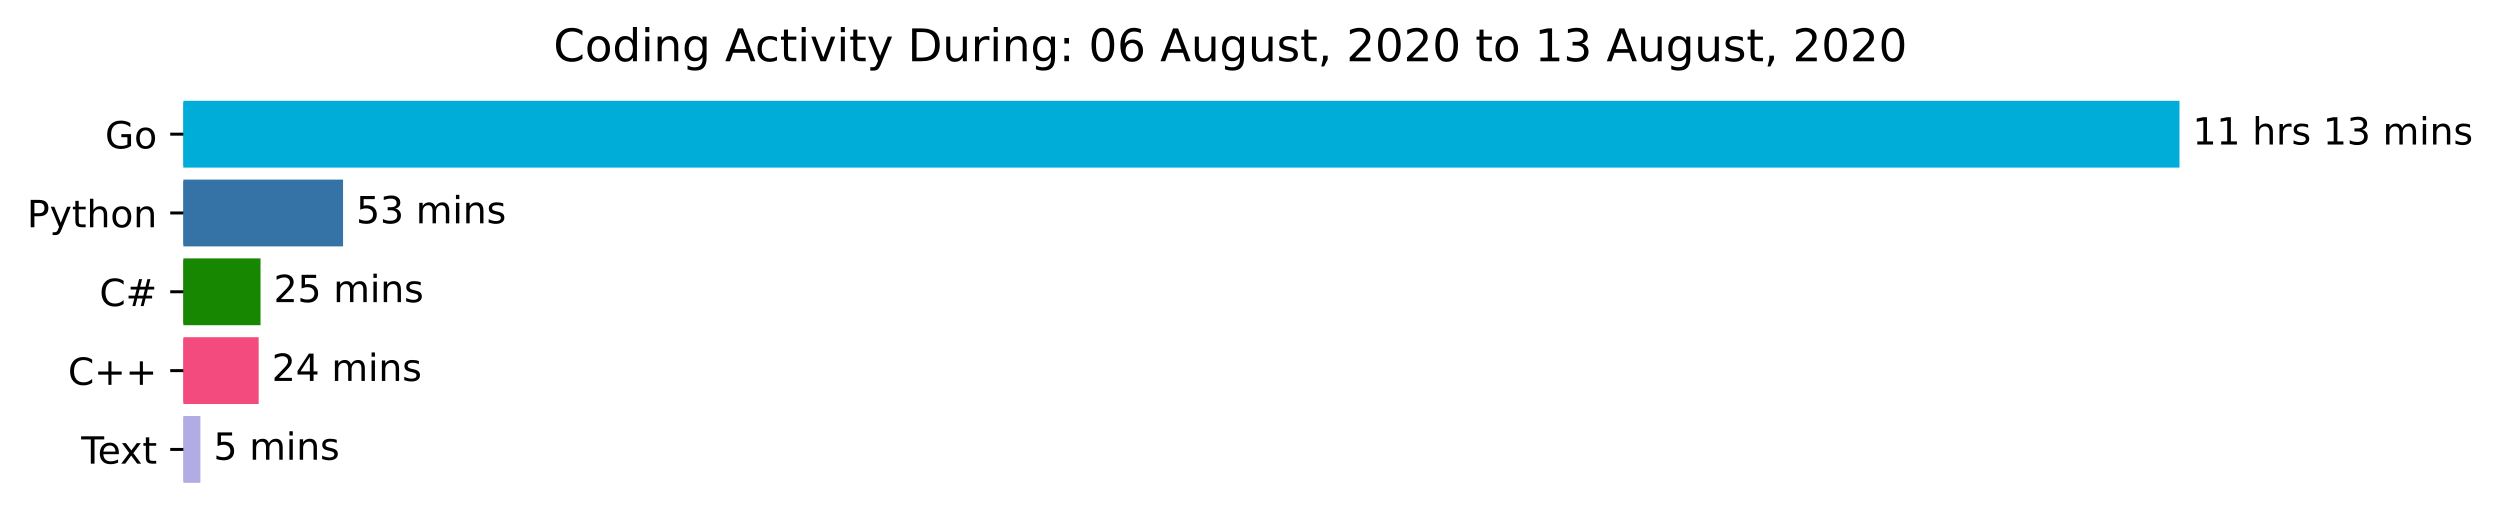
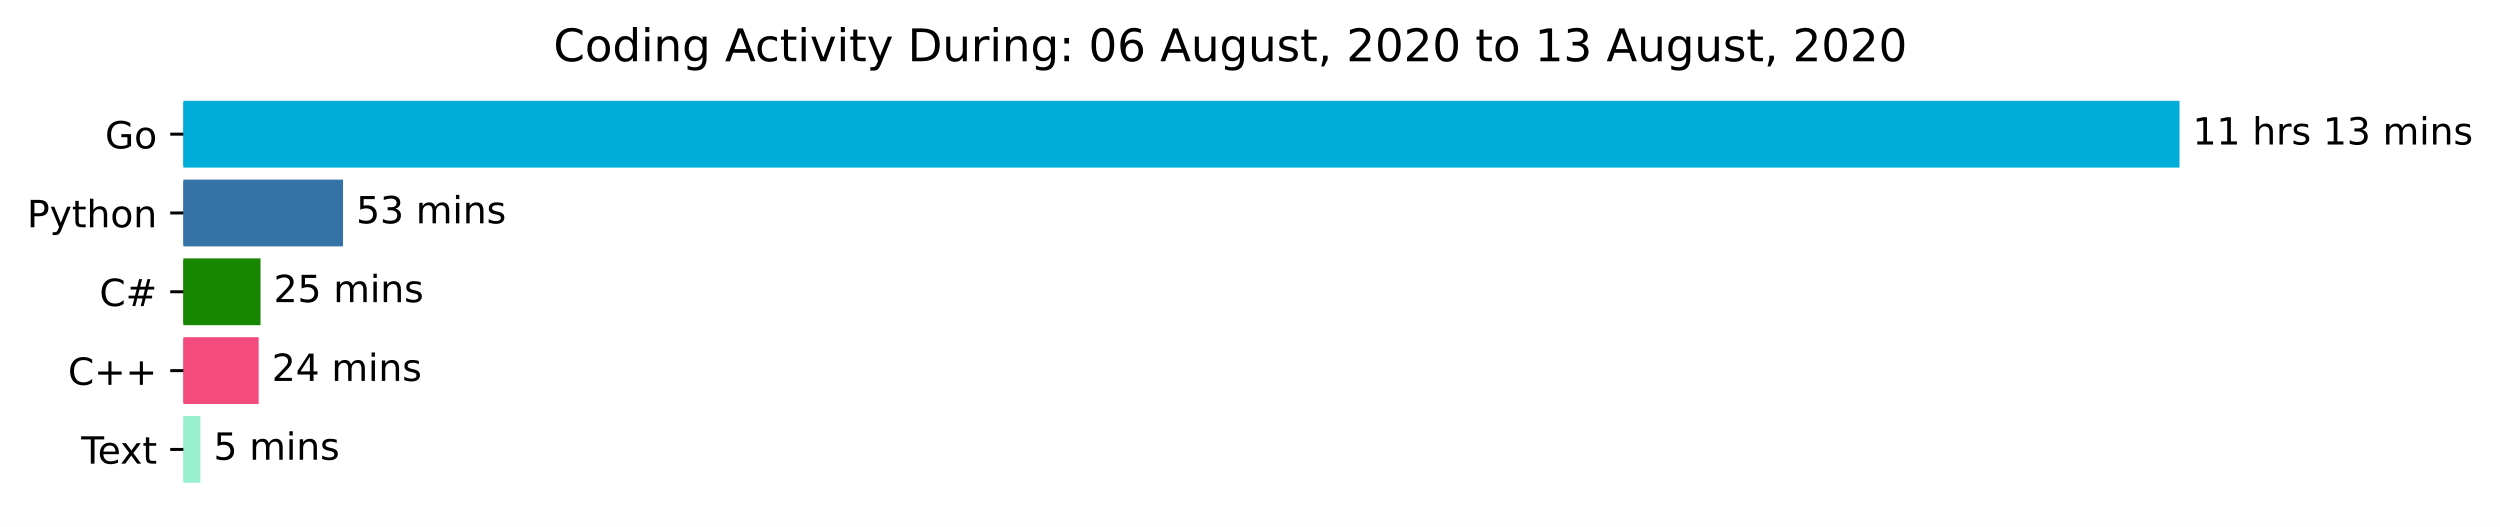
<svg xmlns="http://www.w3.org/2000/svg" xmlns:xlink="http://www.w3.org/1999/xlink" height="140.398pt" version="1.1" viewBox="0 0 666.199 140.398" width="666.199pt">
  <defs>
    <style type="text/css">*{stroke-linecap:butt;stroke-linejoin:round;}</style>
  </defs>
  <g id="figure_1">
    <g id="patch_1">
      <path d="M 0 140.398  L 666.199 140.398  L 666.199 0  L 0 0  z " style="fill:#ffffff;" />
    </g>
    <g id="axes_1">
      <g id="patch_2">
-         <path clip-path="url(#p40ec03dec4)" d="M 48.862 27.358  L 580.291 27.358  L 580.291 44.158  L 48.862 44.158  z " style="fill:#00add8;stroke:#00add8;stroke-linejoin:miter;" />
+         <path clip-path="url(#p102be7a26c)" d="M 48.862 27.358  L 580.291 27.358  L 580.291 44.158  L 48.862 44.158  z " style="fill:#00add8;stroke:#00add8;stroke-linejoin:miter;" />
      </g>
      <g id="patch_3">
-         <path clip-path="url(#p40ec03dec4)" d="M 48.862 48.358  L 90.917 48.358  L 90.917 65.158  L 48.862 65.158  z " style="fill:#3572a5;stroke:#3572a5;stroke-linejoin:miter;" />
+         <path clip-path="url(#p102be7a26c)" d="M 48.862 48.358  L 90.917 48.358  L 90.917 65.158  L 48.862 65.158  z " style="fill:#3572a5;stroke:#3572a5;stroke-linejoin:miter;" />
      </g>
      <g id="patch_4">
-         <path clip-path="url(#p40ec03dec4)" d="M 48.862 69.358  L 68.927 69.358  L 68.927 86.158  L 48.862 86.158  z " style="fill:#178600;stroke:#178600;stroke-linejoin:miter;" />
+         <path clip-path="url(#p102be7a26c)" d="M 48.862 69.358  L 68.927 69.358  L 68.927 86.158  L 48.862 86.158  z " style="fill:#178600;stroke:#178600;stroke-linejoin:miter;" />
      </g>
      <g id="patch_5">
-         <path clip-path="url(#p40ec03dec4)" d="M 48.862 90.358  L 68.43 90.358  L 68.43 107.158  L 48.862 107.158  z " style="fill:#f34b7d;stroke:#f34b7d;stroke-linejoin:miter;" />
+         <path clip-path="url(#p102be7a26c)" d="M 48.862 90.358  L 68.43 90.358  L 68.43 107.158  L 48.862 107.158  z " style="fill:#f34b7d;stroke:#f34b7d;stroke-linejoin:miter;" />
      </g>
      <g id="patch_6">
-         <path clip-path="url(#p40ec03dec4)" d="M 48.862 111.358  L 52.9 111.358  L 52.9 128.158  L 48.862 128.158  z " style="fill:#b1ade4;stroke:#b1ade4;stroke-linejoin:miter;" />
+         <path clip-path="url(#p102be7a26c)" d="M 48.862 111.358  L 52.9 111.358  L 52.9 128.158  L 48.862 128.158  z " style="fill:#9af1cf;stroke:#9af1cf;stroke-linejoin:miter;" />
      </g>
      <g id="matplotlib.axis_1" />
      <g id="matplotlib.axis_2">
        <g id="ytick_1">
          <g id="line2d_1">
            <defs>
-               <path d="M 0 0  L -3.5 0  " id="m44150ee957" style="stroke:#000000;stroke-width:0.8;" />
+               <path d="M 0 0  L -3.5 0  " id="m16f9d05a34" style="stroke:#000000;stroke-width:0.8;" />
            </defs>
            <g>
-               <use style="stroke:#000000;stroke-width:0.8;" x="48.862" xlink:href="#m44150ee957" y="35.758" />
+               <use style="stroke:#000000;stroke-width:0.8;" x="48.862" xlink:href="#m16f9d05a34" y="35.758" />
            </g>
          </g>
          <g id="text_1">
            <g transform="translate(27.99531 39.55734)scale(0.1 -0.1)">
              <defs>
                <path d="M 59.516 10.406  L 59.516 29.984  L 43.406 29.984  L 43.406 38.094  L 69.281 38.094  L 69.281 6.781  Q 63.578 2.734 56.688 0.656  Q 49.812 -1.422 42 -1.422  Q 24.906 -1.422 15.25 8.562  Q 5.609 18.562 5.609 36.375  Q 5.609 54.25 15.25 64.234  Q 24.906 74.219 42 74.219  Q 49.125 74.219 55.547 72.453  Q 61.969 70.703 67.391 67.281  L 67.391 56.781  Q 61.922 61.422 55.766 63.766  Q 49.609 66.109 42.828 66.109  Q 29.438 66.109 22.719 58.641  Q 16.016 51.172 16.016 36.375  Q 16.016 21.625 22.719 14.156  Q 29.438 6.688 42.828 6.688  Q 48.047 6.688 52.141 7.594  Q 56.25 8.5 59.516 10.406  z " id="DejaVuSans-71" />
                <path d="M 30.609 48.391  Q 23.391 48.391 19.188 42.75  Q 14.984 37.109 14.984 27.297  Q 14.984 17.484 19.156 11.844  Q 23.344 6.203 30.609 6.203  Q 37.797 6.203 41.984 11.859  Q 46.188 17.531 46.188 27.297  Q 46.188 37.016 41.984 42.703  Q 37.797 48.391 30.609 48.391  z M 30.609 56  Q 42.328 56 49.016 48.375  Q 55.719 40.766 55.719 27.297  Q 55.719 13.875 49.016 6.219  Q 42.328 -1.422 30.609 -1.422  Q 18.844 -1.422 12.172 6.219  Q 5.516 13.875 5.516 27.297  Q 5.516 40.766 12.172 48.375  Q 18.844 56 30.609 56  z " id="DejaVuSans-111" />
              </defs>
              <use xlink:href="#DejaVuSans-71" />
              <use x="77.49" xlink:href="#DejaVuSans-111" />
            </g>
          </g>
        </g>
        <g id="ytick_2">
          <g id="line2d_2">
            <g>
-               <use style="stroke:#000000;stroke-width:0.8;" x="48.862" xlink:href="#m44150ee957" y="56.758" />
+               <use style="stroke:#000000;stroke-width:0.8;" x="48.862" xlink:href="#m16f9d05a34" y="56.758" />
            </g>
          </g>
          <g id="text_2">
            <g transform="translate(7.2 60.55734)scale(0.1 -0.1)">
              <defs>
                <path d="M 19.672 64.797  L 19.672 37.406  L 32.078 37.406  Q 38.969 37.406 42.719 40.969  Q 46.484 44.531 46.484 51.125  Q 46.484 57.672 42.719 61.234  Q 38.969 64.797 32.078 64.797  z M 9.812 72.906  L 32.078 72.906  Q 44.344 72.906 50.609 67.359  Q 56.891 61.812 56.891 51.125  Q 56.891 40.328 50.609 34.812  Q 44.344 29.297 32.078 29.297  L 19.672 29.297  L 19.672 0  L 9.812 0  z " id="DejaVuSans-80" />
                <path d="M 32.172 -5.078  Q 28.375 -14.844 24.75 -17.812  Q 21.141 -20.797 15.094 -20.797  L 7.906 -20.797  L 7.906 -13.281  L 13.188 -13.281  Q 16.891 -13.281 18.938 -11.516  Q 21 -9.766 23.484 -3.219  L 25.094 0.875  L 2.984 54.688  L 12.5 54.688  L 29.594 11.922  L 46.688 54.688  L 56.203 54.688  z " id="DejaVuSans-121" />
                <path d="M 18.312 70.219  L 18.312 54.688  L 36.812 54.688  L 36.812 47.703  L 18.312 47.703  L 18.312 18.016  Q 18.312 11.328 20.141 9.422  Q 21.969 7.516 27.594 7.516  L 36.812 7.516  L 36.812 0  L 27.594 0  Q 17.188 0 13.234 3.875  Q 9.281 7.766 9.281 18.016  L 9.281 47.703  L 2.688 47.703  L 2.688 54.688  L 9.281 54.688  L 9.281 70.219  z " id="DejaVuSans-116" />
                <path d="M 54.891 33.016  L 54.891 0  L 45.906 0  L 45.906 32.719  Q 45.906 40.484 42.875 44.328  Q 39.844 48.188 33.797 48.188  Q 26.516 48.188 22.312 43.547  Q 18.109 38.922 18.109 30.906  L 18.109 0  L 9.078 0  L 9.078 75.984  L 18.109 75.984  L 18.109 46.188  Q 21.344 51.125 25.703 53.562  Q 30.078 56 35.797 56  Q 45.219 56 50.047 50.172  Q 54.891 44.344 54.891 33.016  z " id="DejaVuSans-104" />
                <path d="M 54.891 33.016  L 54.891 0  L 45.906 0  L 45.906 32.719  Q 45.906 40.484 42.875 44.328  Q 39.844 48.188 33.797 48.188  Q 26.516 48.188 22.312 43.547  Q 18.109 38.922 18.109 30.906  L 18.109 0  L 9.078 0  L 9.078 54.688  L 18.109 54.688  L 18.109 46.188  Q 21.344 51.125 25.703 53.562  Q 30.078 56 35.797 56  Q 45.219 56 50.047 50.172  Q 54.891 44.344 54.891 33.016  z " id="DejaVuSans-110" />
              </defs>
              <use xlink:href="#DejaVuSans-80" />
              <use x="60.303" xlink:href="#DejaVuSans-121" />
              <use x="119.482" xlink:href="#DejaVuSans-116" />
              <use x="158.691" xlink:href="#DejaVuSans-104" />
              <use x="222.07" xlink:href="#DejaVuSans-111" />
              <use x="283.252" xlink:href="#DejaVuSans-110" />
            </g>
          </g>
        </g>
        <g id="ytick_3">
          <g id="line2d_3">
            <g>
-               <use style="stroke:#000000;stroke-width:0.8;" x="48.862" xlink:href="#m44150ee957" y="77.758" />
+               <use style="stroke:#000000;stroke-width:0.8;" x="48.862" xlink:href="#m16f9d05a34" y="77.758" />
            </g>
          </g>
          <g id="text_3">
            <g transform="translate(26.5 81.55734)scale(0.1 -0.1)">
              <defs>
                <path d="M 64.406 67.281  L 64.406 56.891  Q 59.422 61.531 53.781 63.812  Q 48.141 66.109 41.797 66.109  Q 29.297 66.109 22.656 58.469  Q 16.016 50.828 16.016 36.375  Q 16.016 21.969 22.656 14.328  Q 29.297 6.688 41.797 6.688  Q 48.141 6.688 53.781 8.984  Q 59.422 11.281 64.406 15.922  L 64.406 5.609  Q 59.234 2.094 53.438 0.328  Q 47.656 -1.422 41.219 -1.422  Q 24.656 -1.422 15.125 8.703  Q 5.609 18.844 5.609 36.375  Q 5.609 53.953 15.125 64.078  Q 24.656 74.219 41.219 74.219  Q 47.75 74.219 53.531 72.484  Q 59.328 70.75 64.406 67.281  z " id="DejaVuSans-67" />
                <path d="M 51.125 44  L 36.922 44  L 32.812 27.688  L 47.125 27.688  z M 43.797 71.781  L 38.719 51.516  L 52.984 51.516  L 58.109 71.781  L 65.922 71.781  L 60.891 51.516  L 76.125 51.516  L 76.125 44  L 58.984 44  L 54.984 27.688  L 70.516 27.688  L 70.516 20.219  L 53.078 20.219  L 48 0  L 40.188 0  L 45.219 20.219  L 30.906 20.219  L 25.875 0  L 18.016 0  L 23.094 20.219  L 7.719 20.219  L 7.719 27.688  L 24.906 27.688  L 29 44  L 13.281 44  L 13.281 51.516  L 30.906 51.516  L 35.891 71.781  z " id="DejaVuSans-35" />
              </defs>
              <use xlink:href="#DejaVuSans-67" />
              <use x="69.824" xlink:href="#DejaVuSans-35" />
            </g>
          </g>
        </g>
        <g id="ytick_4">
          <g id="line2d_4">
            <g>
-               <use style="stroke:#000000;stroke-width:0.8;" x="48.862" xlink:href="#m44150ee957" y="98.758" />
+               <use style="stroke:#000000;stroke-width:0.8;" x="48.862" xlink:href="#m16f9d05a34" y="98.758" />
            </g>
          </g>
          <g id="text_4">
            <g transform="translate(18.12031 102.5573)scale(0.1 -0.1)">
              <defs>
                <path d="M 46 62.703  L 46 35.5  L 73.188 35.5  L 73.188 27.203  L 46 27.203  L 46 0  L 37.797 0  L 37.797 27.203  L 10.594 27.203  L 10.594 35.5  L 37.797 35.5  L 37.797 62.703  z " id="DejaVuSans-43" />
              </defs>
              <use xlink:href="#DejaVuSans-67" />
              <use x="69.824" xlink:href="#DejaVuSans-43" />
              <use x="153.613" xlink:href="#DejaVuSans-43" />
            </g>
          </g>
        </g>
        <g id="ytick_5">
          <g id="line2d_5">
            <g>
-               <use style="stroke:#000000;stroke-width:0.8;" x="48.862" xlink:href="#m44150ee957" y="119.758" />
+               <use style="stroke:#000000;stroke-width:0.8;" x="48.862" xlink:href="#m16f9d05a34" y="119.758" />
            </g>
          </g>
          <g id="text_5">
            <g transform="translate(21.6375 123.5573)scale(0.1 -0.1)">
              <defs>
                <path d="M -0.297 72.906  L 61.375 72.906  L 61.375 64.594  L 35.5 64.594  L 35.5 0  L 25.594 0  L 25.594 64.594  L -0.297 64.594  z " id="DejaVuSans-84" />
                <path d="M 56.203 29.594  L 56.203 25.203  L 14.891 25.203  Q 15.484 15.922 20.484 11.062  Q 25.484 6.203 34.422 6.203  Q 39.594 6.203 44.453 7.469  Q 49.312 8.734 54.109 11.281  L 54.109 2.781  Q 49.266 0.734 44.188 -0.344  Q 39.109 -1.422 33.891 -1.422  Q 20.797 -1.422 13.156 6.188  Q 5.516 13.812 5.516 26.812  Q 5.516 40.234 12.766 48.109  Q 20.016 56 32.328 56  Q 43.359 56 49.781 48.891  Q 56.203 41.797 56.203 29.594  z M 47.219 32.234  Q 47.125 39.594 43.094 43.984  Q 39.062 48.391 32.422 48.391  Q 24.906 48.391 20.391 44.141  Q 15.875 39.891 15.188 32.172  z " id="DejaVuSans-101" />
                <path d="M 54.891 54.688  L 35.109 28.078  L 55.906 0  L 45.312 0  L 29.391 21.484  L 13.484 0  L 2.875 0  L 24.125 28.609  L 4.688 54.688  L 15.281 54.688  L 29.781 35.203  L 44.281 54.688  z " id="DejaVuSans-120" />
              </defs>
              <use xlink:href="#DejaVuSans-84" />
              <use x="44.084" xlink:href="#DejaVuSans-101" />
              <use x="103.857" xlink:href="#DejaVuSans-120" />
              <use x="163.037" xlink:href="#DejaVuSans-116" />
            </g>
          </g>
        </g>
      </g>
      <g id="text_6">
        <g transform="translate(584.2911 38.5175)scale(0.1 -0.1)">
          <defs>
            <path d="M 12.406 8.297  L 28.516 8.297  L 28.516 63.922  L 10.984 60.406  L 10.984 69.391  L 28.422 72.906  L 38.281 72.906  L 38.281 8.297  L 54.391 8.297  L 54.391 0  L 12.406 0  z " id="DejaVuSans-49" />
            <path id="DejaVuSans-32" />
            <path d="M 41.109 46.297  Q 39.594 47.172 37.812 47.578  Q 36.031 48 33.891 48  Q 26.266 48 22.188 43.047  Q 18.109 38.094 18.109 28.812  L 18.109 0  L 9.078 0  L 9.078 54.688  L 18.109 54.688  L 18.109 46.188  Q 20.953 51.172 25.484 53.578  Q 30.031 56 36.531 56  Q 37.453 56 38.578 55.875  Q 39.703 55.766 41.062 55.516  z " id="DejaVuSans-114" />
            <path d="M 44.281 53.078  L 44.281 44.578  Q 40.484 46.531 36.375 47.5  Q 32.281 48.484 27.875 48.484  Q 21.188 48.484 17.844 46.438  Q 14.5 44.391 14.5 40.281  Q 14.5 37.156 16.891 35.375  Q 19.281 33.594 26.516 31.984  L 29.594 31.297  Q 39.156 29.25 43.188 25.516  Q 47.219 21.781 47.219 15.094  Q 47.219 7.469 41.188 3.016  Q 35.156 -1.422 24.609 -1.422  Q 20.219 -1.422 15.453 -0.562  Q 10.688 0.297 5.422 2  L 5.422 11.281  Q 10.406 8.688 15.234 7.391  Q 20.062 6.109 24.812 6.109  Q 31.156 6.109 34.562 8.281  Q 37.984 10.453 37.984 14.406  Q 37.984 18.062 35.516 20.016  Q 33.062 21.969 24.703 23.781  L 21.578 24.516  Q 13.234 26.266 9.516 29.906  Q 5.812 33.547 5.812 39.891  Q 5.812 47.609 11.281 51.797  Q 16.75 56 26.812 56  Q 31.781 56 36.172 55.266  Q 40.578 54.547 44.281 53.078  z " id="DejaVuSans-115" />
            <path d="M 40.578 39.312  Q 47.656 37.797 51.625 33  Q 55.609 28.219 55.609 21.188  Q 55.609 10.406 48.188 4.484  Q 40.766 -1.422 27.094 -1.422  Q 22.516 -1.422 17.656 -0.516  Q 12.797 0.391 7.625 2.203  L 7.625 11.719  Q 11.719 9.328 16.594 8.109  Q 21.484 6.891 26.812 6.891  Q 36.078 6.891 40.938 10.547  Q 45.797 14.203 45.797 21.188  Q 45.797 27.641 41.281 31.266  Q 36.766 34.906 28.719 34.906  L 20.219 34.906  L 20.219 43.016  L 29.109 43.016  Q 36.375 43.016 40.234 45.922  Q 44.094 48.828 44.094 54.297  Q 44.094 59.906 40.109 62.906  Q 36.141 65.922 28.719 65.922  Q 24.656 65.922 20.016 65.031  Q 15.375 64.156 9.812 62.312  L 9.812 71.094  Q 15.438 72.656 20.344 73.438  Q 25.25 74.219 29.594 74.219  Q 40.828 74.219 47.359 69.109  Q 53.906 64.016 53.906 55.328  Q 53.906 49.266 50.438 45.094  Q 46.969 40.922 40.578 39.312  z " id="DejaVuSans-51" />
            <path d="M 52 44.188  Q 55.375 50.25 60.062 53.125  Q 64.75 56 71.094 56  Q 79.641 56 84.281 50.016  Q 88.922 44.047 88.922 33.016  L 88.922 0  L 79.891 0  L 79.891 32.719  Q 79.891 40.578 77.094 44.375  Q 74.312 48.188 68.609 48.188  Q 61.625 48.188 57.562 43.547  Q 53.516 38.922 53.516 30.906  L 53.516 0  L 44.484 0  L 44.484 32.719  Q 44.484 40.625 41.703 44.406  Q 38.922 48.188 33.109 48.188  Q 26.219 48.188 22.156 43.531  Q 18.109 38.875 18.109 30.906  L 18.109 0  L 9.078 0  L 9.078 54.688  L 18.109 54.688  L 18.109 46.188  Q 21.188 51.219 25.484 53.609  Q 29.781 56 35.688 56  Q 41.656 56 45.828 52.969  Q 50 49.953 52 44.188  z " id="DejaVuSans-109" />
            <path d="M 9.422 54.688  L 18.406 54.688  L 18.406 0  L 9.422 0  z M 9.422 75.984  L 18.406 75.984  L 18.406 64.594  L 9.422 64.594  z " id="DejaVuSans-105" />
          </defs>
          <use xlink:href="#DejaVuSans-49" />
          <use x="63.623" xlink:href="#DejaVuSans-49" />
          <use x="127.246" xlink:href="#DejaVuSans-32" />
          <use x="159.033" xlink:href="#DejaVuSans-104" />
          <use x="222.412" xlink:href="#DejaVuSans-114" />
          <use x="263.525" xlink:href="#DejaVuSans-115" />
          <use x="315.625" xlink:href="#DejaVuSans-32" />
          <use x="347.412" xlink:href="#DejaVuSans-49" />
          <use x="411.035" xlink:href="#DejaVuSans-51" />
          <use x="474.658" xlink:href="#DejaVuSans-32" />
          <use x="506.445" xlink:href="#DejaVuSans-109" />
          <use x="603.857" xlink:href="#DejaVuSans-105" />
          <use x="631.641" xlink:href="#DejaVuSans-110" />
          <use x="695.02" xlink:href="#DejaVuSans-115" />
        </g>
      </g>
      <g id="text_7">
        <g transform="translate(94.91711 59.5175)scale(0.1 -0.1)">
          <defs>
            <path d="M 10.797 72.906  L 49.516 72.906  L 49.516 64.594  L 19.828 64.594  L 19.828 46.734  Q 21.969 47.469 24.109 47.828  Q 26.266 48.188 28.422 48.188  Q 40.625 48.188 47.75 41.5  Q 54.891 34.812 54.891 23.391  Q 54.891 11.625 47.562 5.094  Q 40.234 -1.422 26.906 -1.422  Q 22.312 -1.422 17.547 -0.641  Q 12.797 0.141 7.719 1.703  L 7.719 11.625  Q 12.109 9.234 16.797 8.062  Q 21.484 6.891 26.703 6.891  Q 35.156 6.891 40.078 11.328  Q 45.016 15.766 45.016 23.391  Q 45.016 31 40.078 35.438  Q 35.156 39.891 26.703 39.891  Q 22.75 39.891 18.812 39.016  Q 14.891 38.141 10.797 36.281  z " id="DejaVuSans-53" />
          </defs>
          <use xlink:href="#DejaVuSans-53" />
          <use x="63.623" xlink:href="#DejaVuSans-51" />
          <use x="127.246" xlink:href="#DejaVuSans-32" />
          <use x="159.033" xlink:href="#DejaVuSans-109" />
          <use x="256.445" xlink:href="#DejaVuSans-105" />
          <use x="284.229" xlink:href="#DejaVuSans-110" />
          <use x="347.607" xlink:href="#DejaVuSans-115" />
        </g>
      </g>
      <g id="text_8">
        <g transform="translate(72.92696 80.5175)scale(0.1 -0.1)">
          <defs>
            <path d="M 19.188 8.297  L 53.609 8.297  L 53.609 0  L 7.328 0  L 7.328 8.297  Q 12.938 14.109 22.625 23.891  Q 32.328 33.688 34.812 36.531  Q 39.547 41.844 41.422 45.531  Q 43.312 49.219 43.312 52.781  Q 43.312 58.594 39.234 62.25  Q 35.156 65.922 28.609 65.922  Q 23.969 65.922 18.812 64.312  Q 13.672 62.703 7.812 59.422  L 7.812 69.391  Q 13.766 71.781 18.938 73  Q 24.125 74.219 28.422 74.219  Q 39.75 74.219 46.484 68.547  Q 53.219 62.891 53.219 53.422  Q 53.219 48.922 51.531 44.891  Q 49.859 40.875 45.406 35.406  Q 44.188 33.984 37.641 27.219  Q 31.109 20.453 19.188 8.297  z " id="DejaVuSans-50" />
          </defs>
          <use xlink:href="#DejaVuSans-50" />
          <use x="63.623" xlink:href="#DejaVuSans-53" />
          <use x="127.246" xlink:href="#DejaVuSans-32" />
          <use x="159.033" xlink:href="#DejaVuSans-109" />
          <use x="256.445" xlink:href="#DejaVuSans-105" />
          <use x="284.229" xlink:href="#DejaVuSans-110" />
          <use x="347.607" xlink:href="#DejaVuSans-115" />
        </g>
      </g>
      <g id="text_9">
        <g transform="translate(72.43 101.5175)scale(0.1 -0.1)">
          <defs>
            <path d="M 37.797 64.312  L 12.891 25.391  L 37.797 25.391  z M 35.203 72.906  L 47.609 72.906  L 47.609 25.391  L 58.016 25.391  L 58.016 17.188  L 47.609 17.188  L 47.609 0  L 37.797 0  L 37.797 17.188  L 4.891 17.188  L 4.891 26.703  z " id="DejaVuSans-52" />
          </defs>
          <use xlink:href="#DejaVuSans-50" />
          <use x="63.623" xlink:href="#DejaVuSans-52" />
          <use x="127.246" xlink:href="#DejaVuSans-32" />
          <use x="159.033" xlink:href="#DejaVuSans-109" />
          <use x="256.445" xlink:href="#DejaVuSans-105" />
          <use x="284.229" xlink:href="#DejaVuSans-110" />
          <use x="347.607" xlink:href="#DejaVuSans-115" />
        </g>
      </g>
      <g id="text_10">
        <g transform="translate(56.90024 122.5175)scale(0.1 -0.1)">
          <use xlink:href="#DejaVuSans-53" />
          <use x="63.623" xlink:href="#DejaVuSans-32" />
          <use x="95.41" xlink:href="#DejaVuSans-109" />
          <use x="192.822" xlink:href="#DejaVuSans-105" />
          <use x="220.605" xlink:href="#DejaVuSans-110" />
          <use x="283.984" xlink:href="#DejaVuSans-115" />
        </g>
      </g>
      <g id="text_11">
        <g transform="translate(147.4847 16.31812)scale(0.12 -0.12)">
          <defs>
            <path d="M 45.406 46.391  L 45.406 75.984  L 54.391 75.984  L 54.391 0  L 45.406 0  L 45.406 8.203  Q 42.578 3.328 38.25 0.953  Q 33.938 -1.422 27.875 -1.422  Q 17.969 -1.422 11.734 6.484  Q 5.516 14.406 5.516 27.297  Q 5.516 40.188 11.734 48.094  Q 17.969 56 27.875 56  Q 33.938 56 38.25 53.625  Q 42.578 51.266 45.406 46.391  z M 14.797 27.297  Q 14.797 17.391 18.875 11.75  Q 22.953 6.109 30.078 6.109  Q 37.203 6.109 41.297 11.75  Q 45.406 17.391 45.406 27.297  Q 45.406 37.203 41.297 42.844  Q 37.203 48.484 30.078 48.484  Q 22.953 48.484 18.875 42.844  Q 14.797 37.203 14.797 27.297  z " id="DejaVuSans-100" />
            <path d="M 45.406 27.984  Q 45.406 37.75 41.375 43.109  Q 37.359 48.484 30.078 48.484  Q 22.859 48.484 18.828 43.109  Q 14.797 37.75 14.797 27.984  Q 14.797 18.266 18.828 12.891  Q 22.859 7.516 30.078 7.516  Q 37.359 7.516 41.375 12.891  Q 45.406 18.266 45.406 27.984  z M 54.391 6.781  Q 54.391 -7.172 48.188 -13.984  Q 42 -20.797 29.203 -20.797  Q 24.469 -20.797 20.266 -20.094  Q 16.062 -19.391 12.109 -17.922  L 12.109 -9.188  Q 16.062 -11.328 19.922 -12.344  Q 23.781 -13.375 27.781 -13.375  Q 36.625 -13.375 41.016 -8.766  Q 45.406 -4.156 45.406 5.172  L 45.406 9.625  Q 42.625 4.781 38.281 2.391  Q 33.938 0 27.875 0  Q 17.828 0 11.672 7.656  Q 5.516 15.328 5.516 27.984  Q 5.516 40.672 11.672 48.328  Q 17.828 56 27.875 56  Q 33.938 56 38.281 53.609  Q 42.625 51.219 45.406 46.391  L 45.406 54.688  L 54.391 54.688  z " id="DejaVuSans-103" />
            <path d="M 34.188 63.188  L 20.797 26.906  L 47.609 26.906  z M 28.609 72.906  L 39.797 72.906  L 67.578 0  L 57.328 0  L 50.688 18.703  L 17.828 18.703  L 11.188 0  L 0.781 0  z " id="DejaVuSans-65" />
            <path d="M 48.781 52.594  L 48.781 44.188  Q 44.969 46.297 41.141 47.344  Q 37.312 48.391 33.406 48.391  Q 24.656 48.391 19.812 42.844  Q 14.984 37.312 14.984 27.297  Q 14.984 17.281 19.812 11.734  Q 24.656 6.203 33.406 6.203  Q 37.312 6.203 41.141 7.25  Q 44.969 8.297 48.781 10.406  L 48.781 2.094  Q 45.016 0.344 40.984 -0.531  Q 36.969 -1.422 32.422 -1.422  Q 20.062 -1.422 12.781 6.344  Q 5.516 14.109 5.516 27.297  Q 5.516 40.672 12.859 48.328  Q 20.219 56 33.016 56  Q 37.156 56 41.109 55.141  Q 45.062 54.297 48.781 52.594  z " id="DejaVuSans-99" />
            <path d="M 2.984 54.688  L 12.5 54.688  L 29.594 8.797  L 46.688 54.688  L 56.203 54.688  L 35.688 0  L 23.484 0  z " id="DejaVuSans-118" />
            <path d="M 19.672 64.797  L 19.672 8.109  L 31.594 8.109  Q 46.688 8.109 53.688 14.938  Q 60.688 21.781 60.688 36.531  Q 60.688 51.172 53.688 57.984  Q 46.688 64.797 31.594 64.797  z M 9.812 72.906  L 30.078 72.906  Q 51.266 72.906 61.172 64.094  Q 71.094 55.281 71.094 36.531  Q 71.094 17.672 61.125 8.828  Q 51.172 0 30.078 0  L 9.812 0  z " id="DejaVuSans-68" />
            <path d="M 8.5 21.578  L 8.5 54.688  L 17.484 54.688  L 17.484 21.922  Q 17.484 14.156 20.5 10.266  Q 23.531 6.391 29.594 6.391  Q 36.859 6.391 41.078 11.031  Q 45.312 15.672 45.312 23.688  L 45.312 54.688  L 54.297 54.688  L 54.297 0  L 45.312 0  L 45.312 8.406  Q 42.047 3.422 37.719 1  Q 33.406 -1.422 27.688 -1.422  Q 18.266 -1.422 13.375 4.438  Q 8.5 10.297 8.5 21.578  z M 31.109 56  z " id="DejaVuSans-117" />
            <path d="M 11.719 12.406  L 22.016 12.406  L 22.016 0  L 11.719 0  z M 11.719 51.703  L 22.016 51.703  L 22.016 39.312  L 11.719 39.312  z " id="DejaVuSans-58" />
            <path d="M 31.781 66.406  Q 24.172 66.406 20.328 58.906  Q 16.5 51.422 16.5 36.375  Q 16.5 21.391 20.328 13.891  Q 24.172 6.391 31.781 6.391  Q 39.453 6.391 43.281 13.891  Q 47.125 21.391 47.125 36.375  Q 47.125 51.422 43.281 58.906  Q 39.453 66.406 31.781 66.406  z M 31.781 74.219  Q 44.047 74.219 50.516 64.516  Q 56.984 54.828 56.984 36.375  Q 56.984 17.969 50.516 8.266  Q 44.047 -1.422 31.781 -1.422  Q 19.531 -1.422 13.062 8.266  Q 6.594 17.969 6.594 36.375  Q 6.594 54.828 13.062 64.516  Q 19.531 74.219 31.781 74.219  z " id="DejaVuSans-48" />
            <path d="M 33.016 40.375  Q 26.375 40.375 22.484 35.828  Q 18.609 31.297 18.609 23.391  Q 18.609 15.531 22.484 10.953  Q 26.375 6.391 33.016 6.391  Q 39.656 6.391 43.531 10.953  Q 47.406 15.531 47.406 23.391  Q 47.406 31.297 43.531 35.828  Q 39.656 40.375 33.016 40.375  z M 52.594 71.297  L 52.594 62.312  Q 48.875 64.062 45.094 64.984  Q 41.312 65.922 37.594 65.922  Q 27.828 65.922 22.672 59.328  Q 17.531 52.734 16.797 39.406  Q 19.672 43.656 24.016 45.922  Q 28.375 48.188 33.594 48.188  Q 44.578 48.188 50.953 41.516  Q 57.328 34.859 57.328 23.391  Q 57.328 12.156 50.688 5.359  Q 44.047 -1.422 33.016 -1.422  Q 20.359 -1.422 13.672 8.266  Q 6.984 17.969 6.984 36.375  Q 6.984 53.656 15.188 63.938  Q 23.391 74.219 37.203 74.219  Q 40.922 74.219 44.703 73.484  Q 48.484 72.75 52.594 71.297  z " id="DejaVuSans-54" />
            <path d="M 11.719 12.406  L 22.016 12.406  L 22.016 4  L 14.016 -11.625  L 7.719 -11.625  L 11.719 4  z " id="DejaVuSans-44" />
          </defs>
          <use xlink:href="#DejaVuSans-67" />
          <use x="69.824" xlink:href="#DejaVuSans-111" />
          <use x="131.006" xlink:href="#DejaVuSans-100" />
          <use x="194.482" xlink:href="#DejaVuSans-105" />
          <use x="222.266" xlink:href="#DejaVuSans-110" />
          <use x="285.645" xlink:href="#DejaVuSans-103" />
          <use x="349.121" xlink:href="#DejaVuSans-32" />
          <use x="380.908" xlink:href="#DejaVuSans-65" />
          <use x="447.566" xlink:href="#DejaVuSans-99" />
          <use x="502.547" xlink:href="#DejaVuSans-116" />
          <use x="541.756" xlink:href="#DejaVuSans-105" />
          <use x="569.539" xlink:href="#DejaVuSans-118" />
          <use x="628.719" xlink:href="#DejaVuSans-105" />
          <use x="656.502" xlink:href="#DejaVuSans-116" />
          <use x="695.711" xlink:href="#DejaVuSans-121" />
          <use x="754.891" xlink:href="#DejaVuSans-32" />
          <use x="786.678" xlink:href="#DejaVuSans-68" />
          <use x="863.68" xlink:href="#DejaVuSans-117" />
          <use x="927.059" xlink:href="#DejaVuSans-114" />
          <use x="968.172" xlink:href="#DejaVuSans-105" />
          <use x="995.955" xlink:href="#DejaVuSans-110" />
          <use x="1059.334" xlink:href="#DejaVuSans-103" />
          <use x="1122.811" xlink:href="#DejaVuSans-58" />
          <use x="1156.502" xlink:href="#DejaVuSans-32" />
          <use x="1188.289" xlink:href="#DejaVuSans-48" />
          <use x="1251.912" xlink:href="#DejaVuSans-54" />
          <use x="1315.535" xlink:href="#DejaVuSans-32" />
          <use x="1347.322" xlink:href="#DejaVuSans-65" />
          <use x="1415.73" xlink:href="#DejaVuSans-117" />
          <use x="1479.109" xlink:href="#DejaVuSans-103" />
          <use x="1542.586" xlink:href="#DejaVuSans-117" />
          <use x="1605.965" xlink:href="#DejaVuSans-115" />
          <use x="1658.064" xlink:href="#DejaVuSans-116" />
          <use x="1697.273" xlink:href="#DejaVuSans-44" />
          <use x="1729.061" xlink:href="#DejaVuSans-32" />
          <use x="1760.848" xlink:href="#DejaVuSans-50" />
          <use x="1824.471" xlink:href="#DejaVuSans-48" />
          <use x="1888.094" xlink:href="#DejaVuSans-50" />
          <use x="1951.717" xlink:href="#DejaVuSans-48" />
          <use x="2015.34" xlink:href="#DejaVuSans-32" />
          <use x="2047.127" xlink:href="#DejaVuSans-116" />
          <use x="2086.336" xlink:href="#DejaVuSans-111" />
          <use x="2147.518" xlink:href="#DejaVuSans-32" />
          <use x="2179.305" xlink:href="#DejaVuSans-49" />
          <use x="2242.928" xlink:href="#DejaVuSans-51" />
          <use x="2306.551" xlink:href="#DejaVuSans-32" />
          <use x="2338.338" xlink:href="#DejaVuSans-65" />
          <use x="2406.746" xlink:href="#DejaVuSans-117" />
          <use x="2470.125" xlink:href="#DejaVuSans-103" />
          <use x="2533.602" xlink:href="#DejaVuSans-117" />
          <use x="2596.98" xlink:href="#DejaVuSans-115" />
          <use x="2649.08" xlink:href="#DejaVuSans-116" />
          <use x="2688.289" xlink:href="#DejaVuSans-44" />
          <use x="2720.076" xlink:href="#DejaVuSans-32" />
          <use x="2751.863" xlink:href="#DejaVuSans-50" />
          <use x="2815.486" xlink:href="#DejaVuSans-48" />
          <use x="2879.109" xlink:href="#DejaVuSans-50" />
          <use x="2942.732" xlink:href="#DejaVuSans-48" />
        </g>
      </g>
    </g>
  </g>
  <defs>
-     <clipPath id="p40ec03dec4">
+     <clipPath id="p102be7a26c">
      <rect height="110.88" width="558" x="48.862" y="22.318" />
    </clipPath>
  </defs>
</svg>
